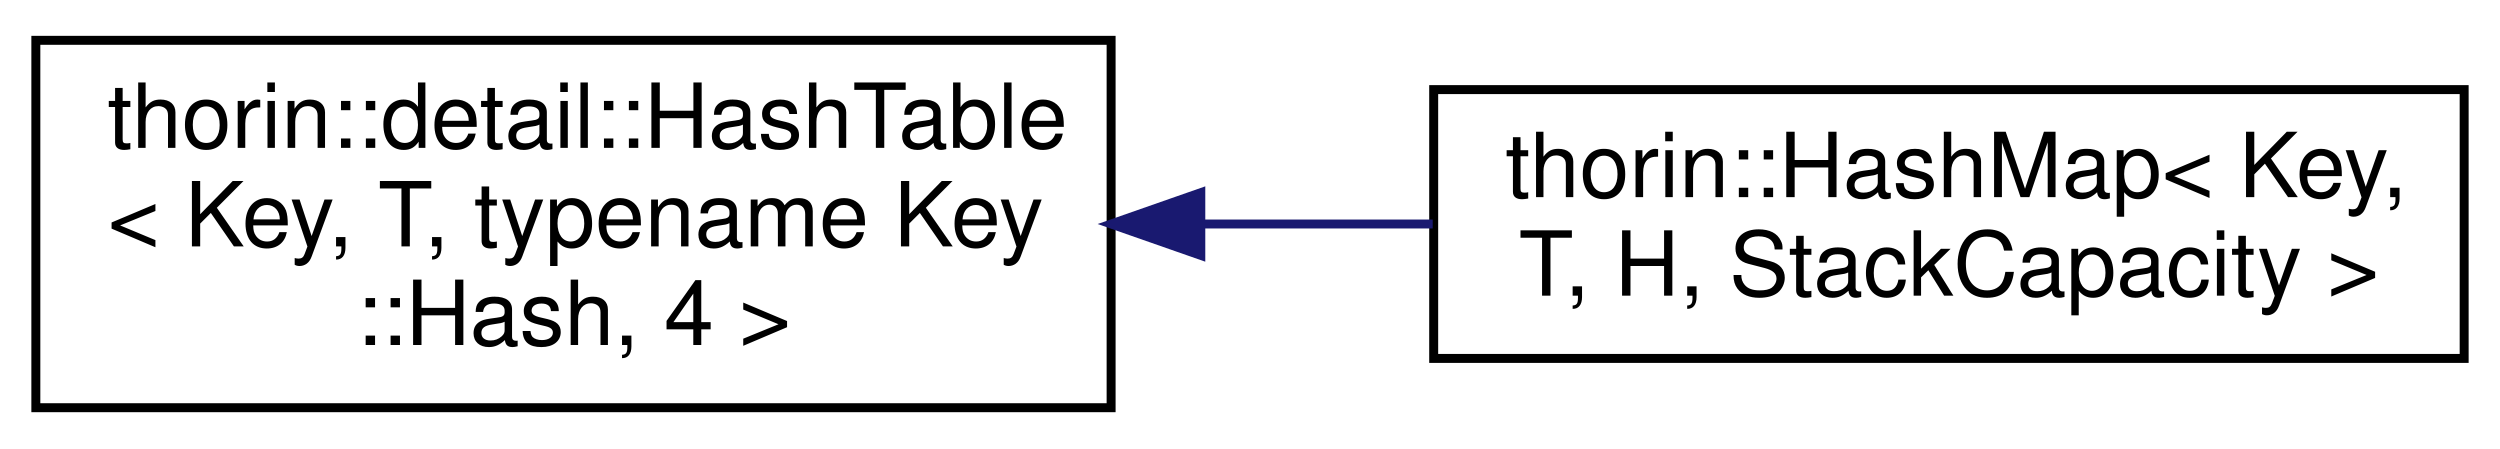
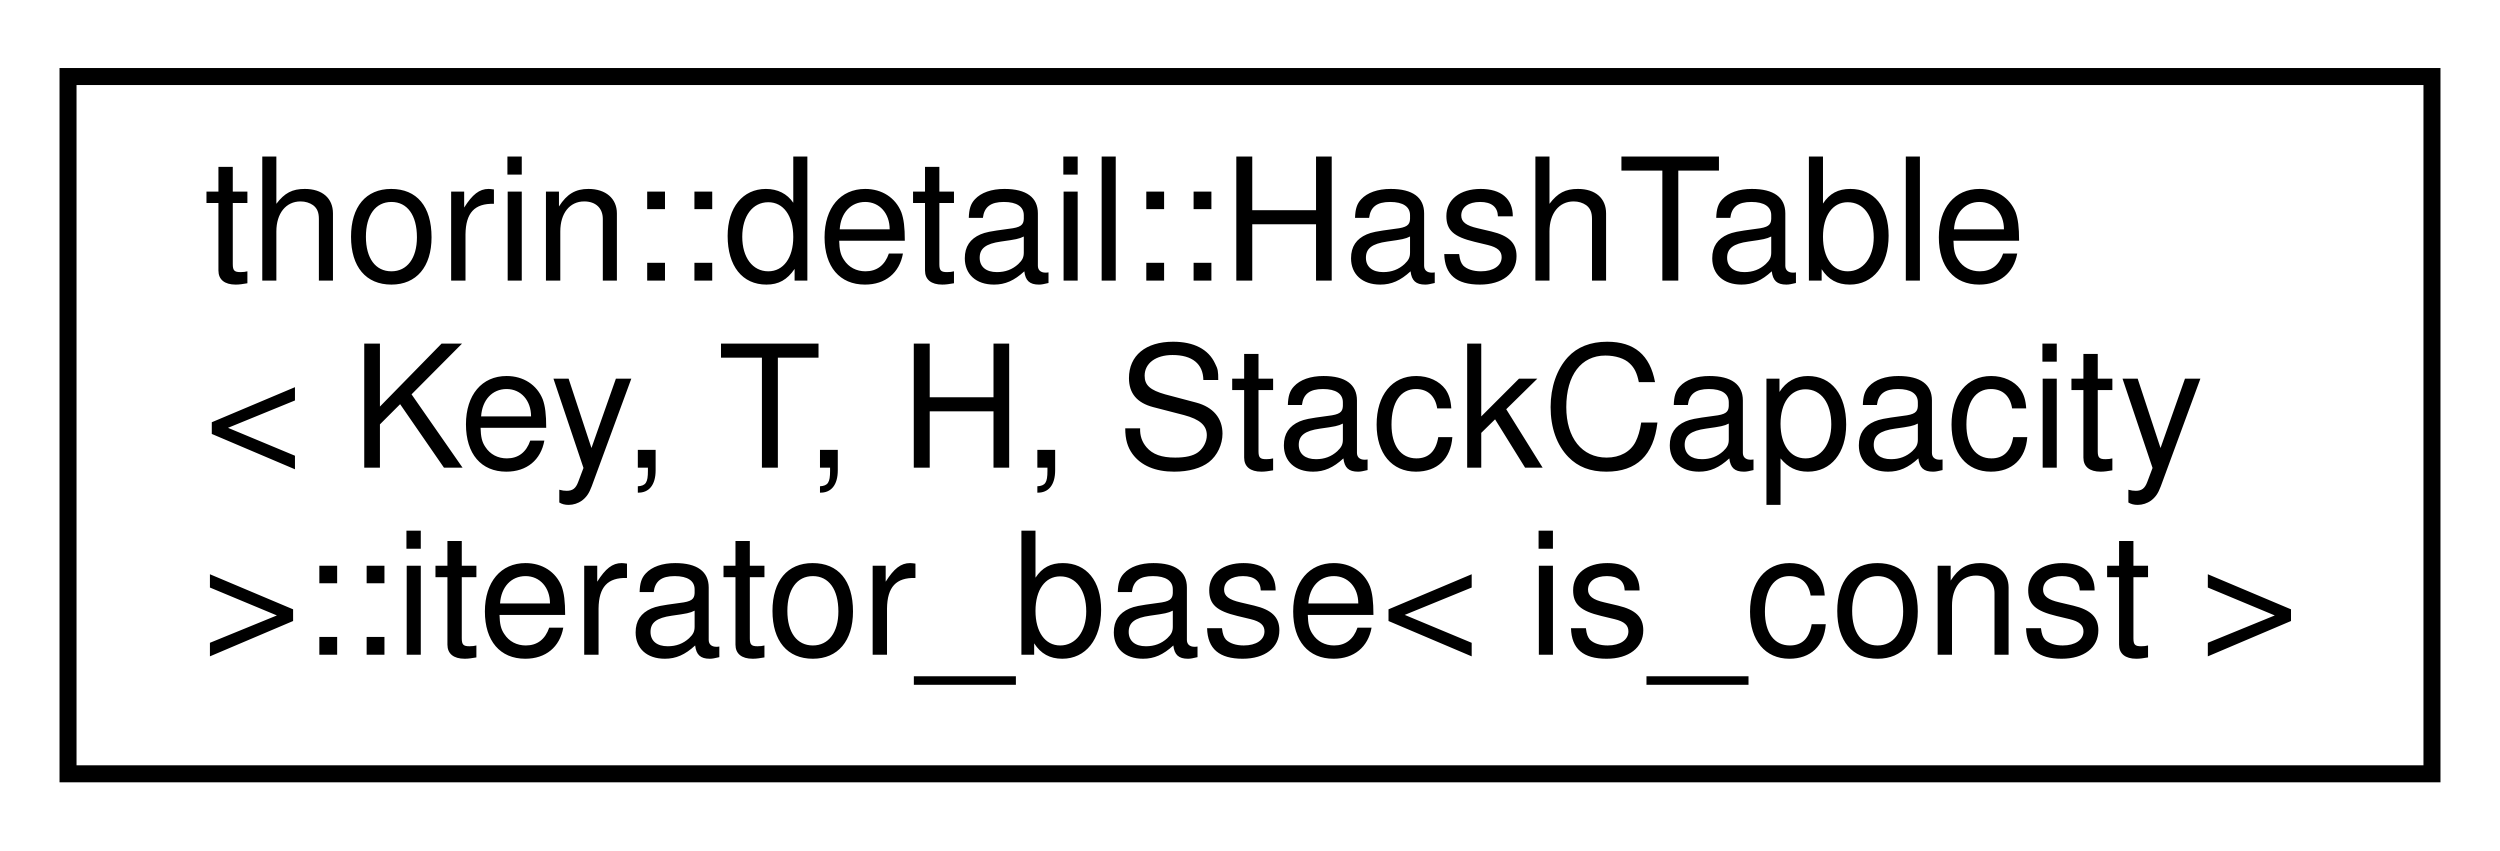
- <svg xmlns="http://www.w3.org/2000/svg" xmlns:xlink="http://www.w3.org/1999/xlink" width="279pt" height="50pt" viewBox="0.00 0.00 279.00 50.00">
+ <svg xmlns="http://www.w3.org/2000/svg" xmlns:xlink="http://www.w3.org/1999/xlink" width="147pt" height="50pt" viewBox="0.00 0.00 147.00 50.00">
  <g id="graph0" class="graph" transform="scale(1 1) rotate(0) translate(4 46)">
    <g id="node1" class="node">
      <g id="a_node1">
-         <a xlink:href="classthorin_1_1detail_1_1HashTable.html" target="_top" xlink:title=" ">
-           <polygon fill="none" stroke="black" points="0,-0.5 0,-41.5 120,-41.5 120,-0.5 0,-0.5" />
+         <a xlink:href="classthorin_1_1detail_1_1HashTable_1_1iterator__base.html" target="_top" xlink:title=" ">
+           <polygon fill="none" stroke="black" points="0,-0.5 0,-41.5 139,-41.5 139,-0.5 0,-0.5" />
          <text text-anchor="start" x="8" y="-29.5" font-family="Helvetica,sans-Serif" font-size="10.00">thorin::detail::HashTable</text>
-           <text text-anchor="start" x="8" y="-18.5" font-family="Helvetica,sans-Serif" font-size="10.00">&lt; Key, T, typename Key</text>
-           <text text-anchor="middle" x="60" y="-7.5" font-family="Helvetica,sans-Serif" font-size="10.00">::Hash, 4 &gt;</text>
+           <text text-anchor="start" x="8" y="-18.5" font-family="Helvetica,sans-Serif" font-size="10.00">&lt; Key, T, H, StackCapacity</text>
+           <text text-anchor="middle" x="69.5" y="-7.5" font-family="Helvetica,sans-Serif" font-size="10.00"> &gt;::iterator_base&lt; is_const &gt;</text>
        </a>
      </g>
    </g>
-     <g id="node2" class="node">
-       <g id="a_node2">
-         <a xlink:href="classthorin_1_1HashMap.html" target="_top" xlink:title=" ">
-           <polygon fill="none" stroke="black" points="156,-6 156,-36 271,-36 271,-6 156,-6" />
-           <text text-anchor="start" x="164" y="-24" font-family="Helvetica,sans-Serif" font-size="10.00">thorin::HashMap&lt; Key,</text>
-           <text text-anchor="middle" x="213.5" y="-13" font-family="Helvetica,sans-Serif" font-size="10.00"> T, H, StackCapacity &gt;</text>
-         </a>
-       </g>
-     </g>
-     <g id="edge1" class="edge">
-       <path fill="none" stroke="midnightblue" d="M130.07,-21C138.71,-21 147.47,-21 155.89,-21" />
-       <polygon fill="midnightblue" stroke="midnightblue" points="130.01,-17.5 120.01,-21 130.01,-24.5 130.01,-17.5" />
-     </g>
  </g>
</svg>
